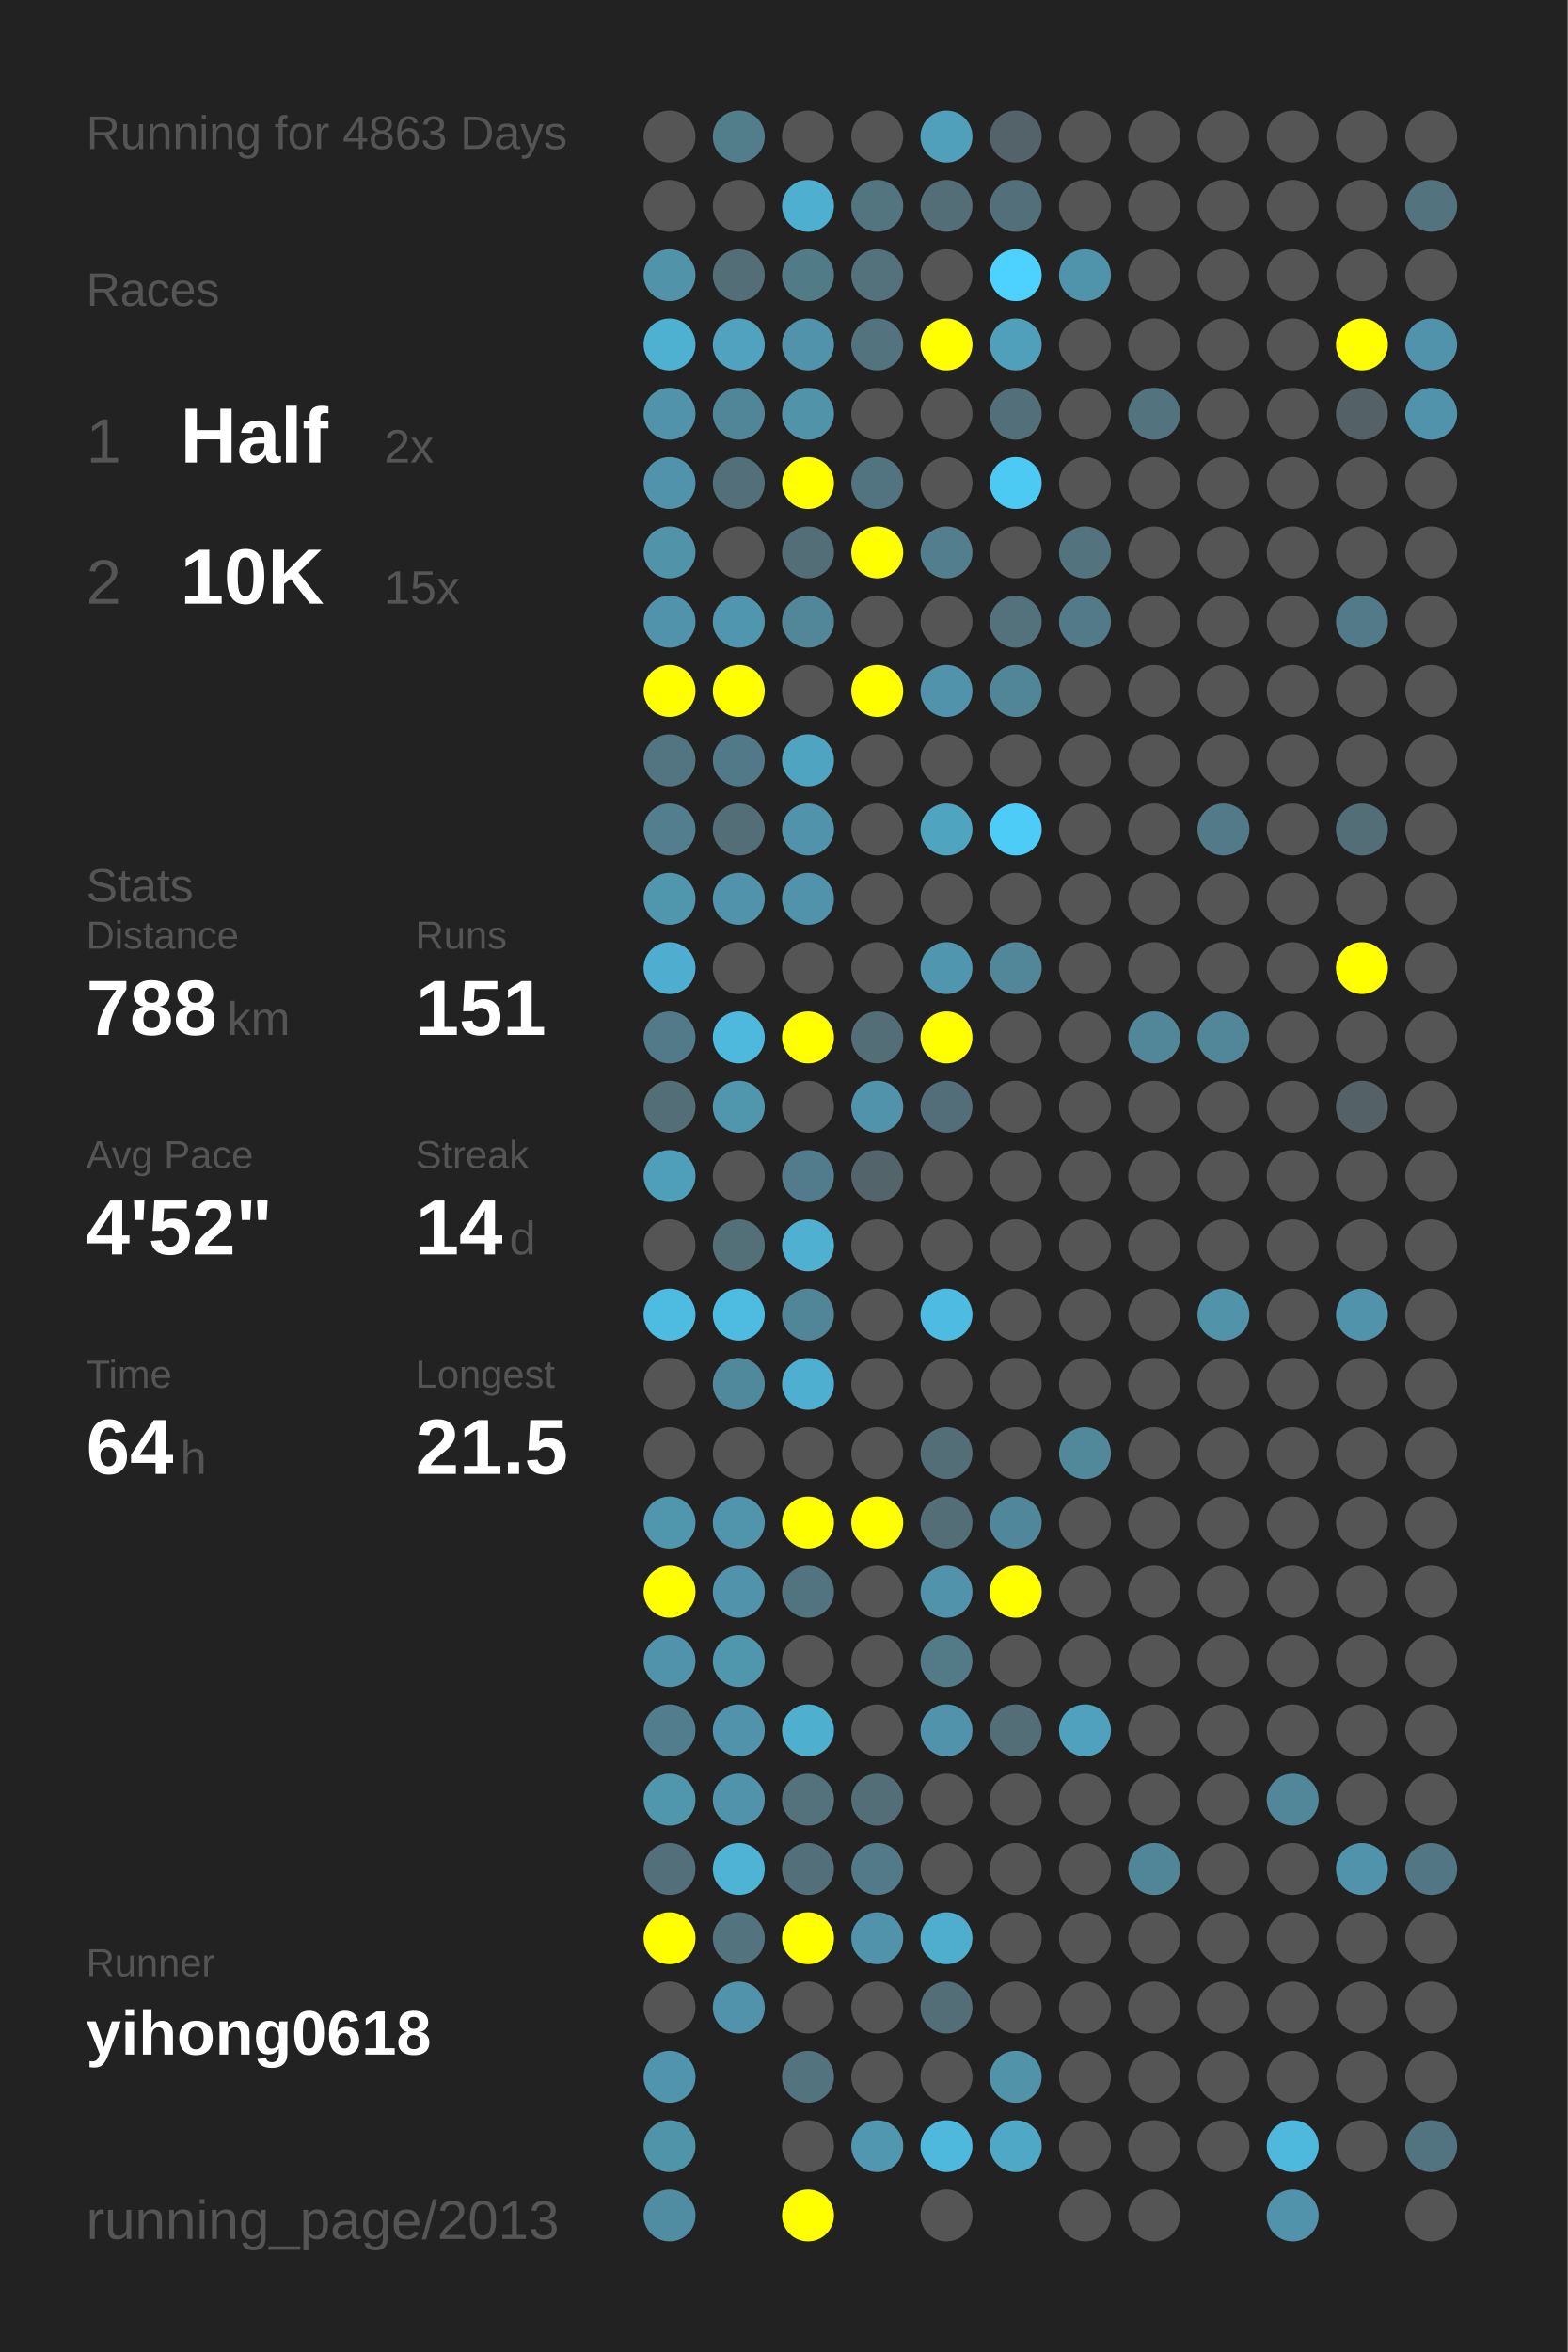
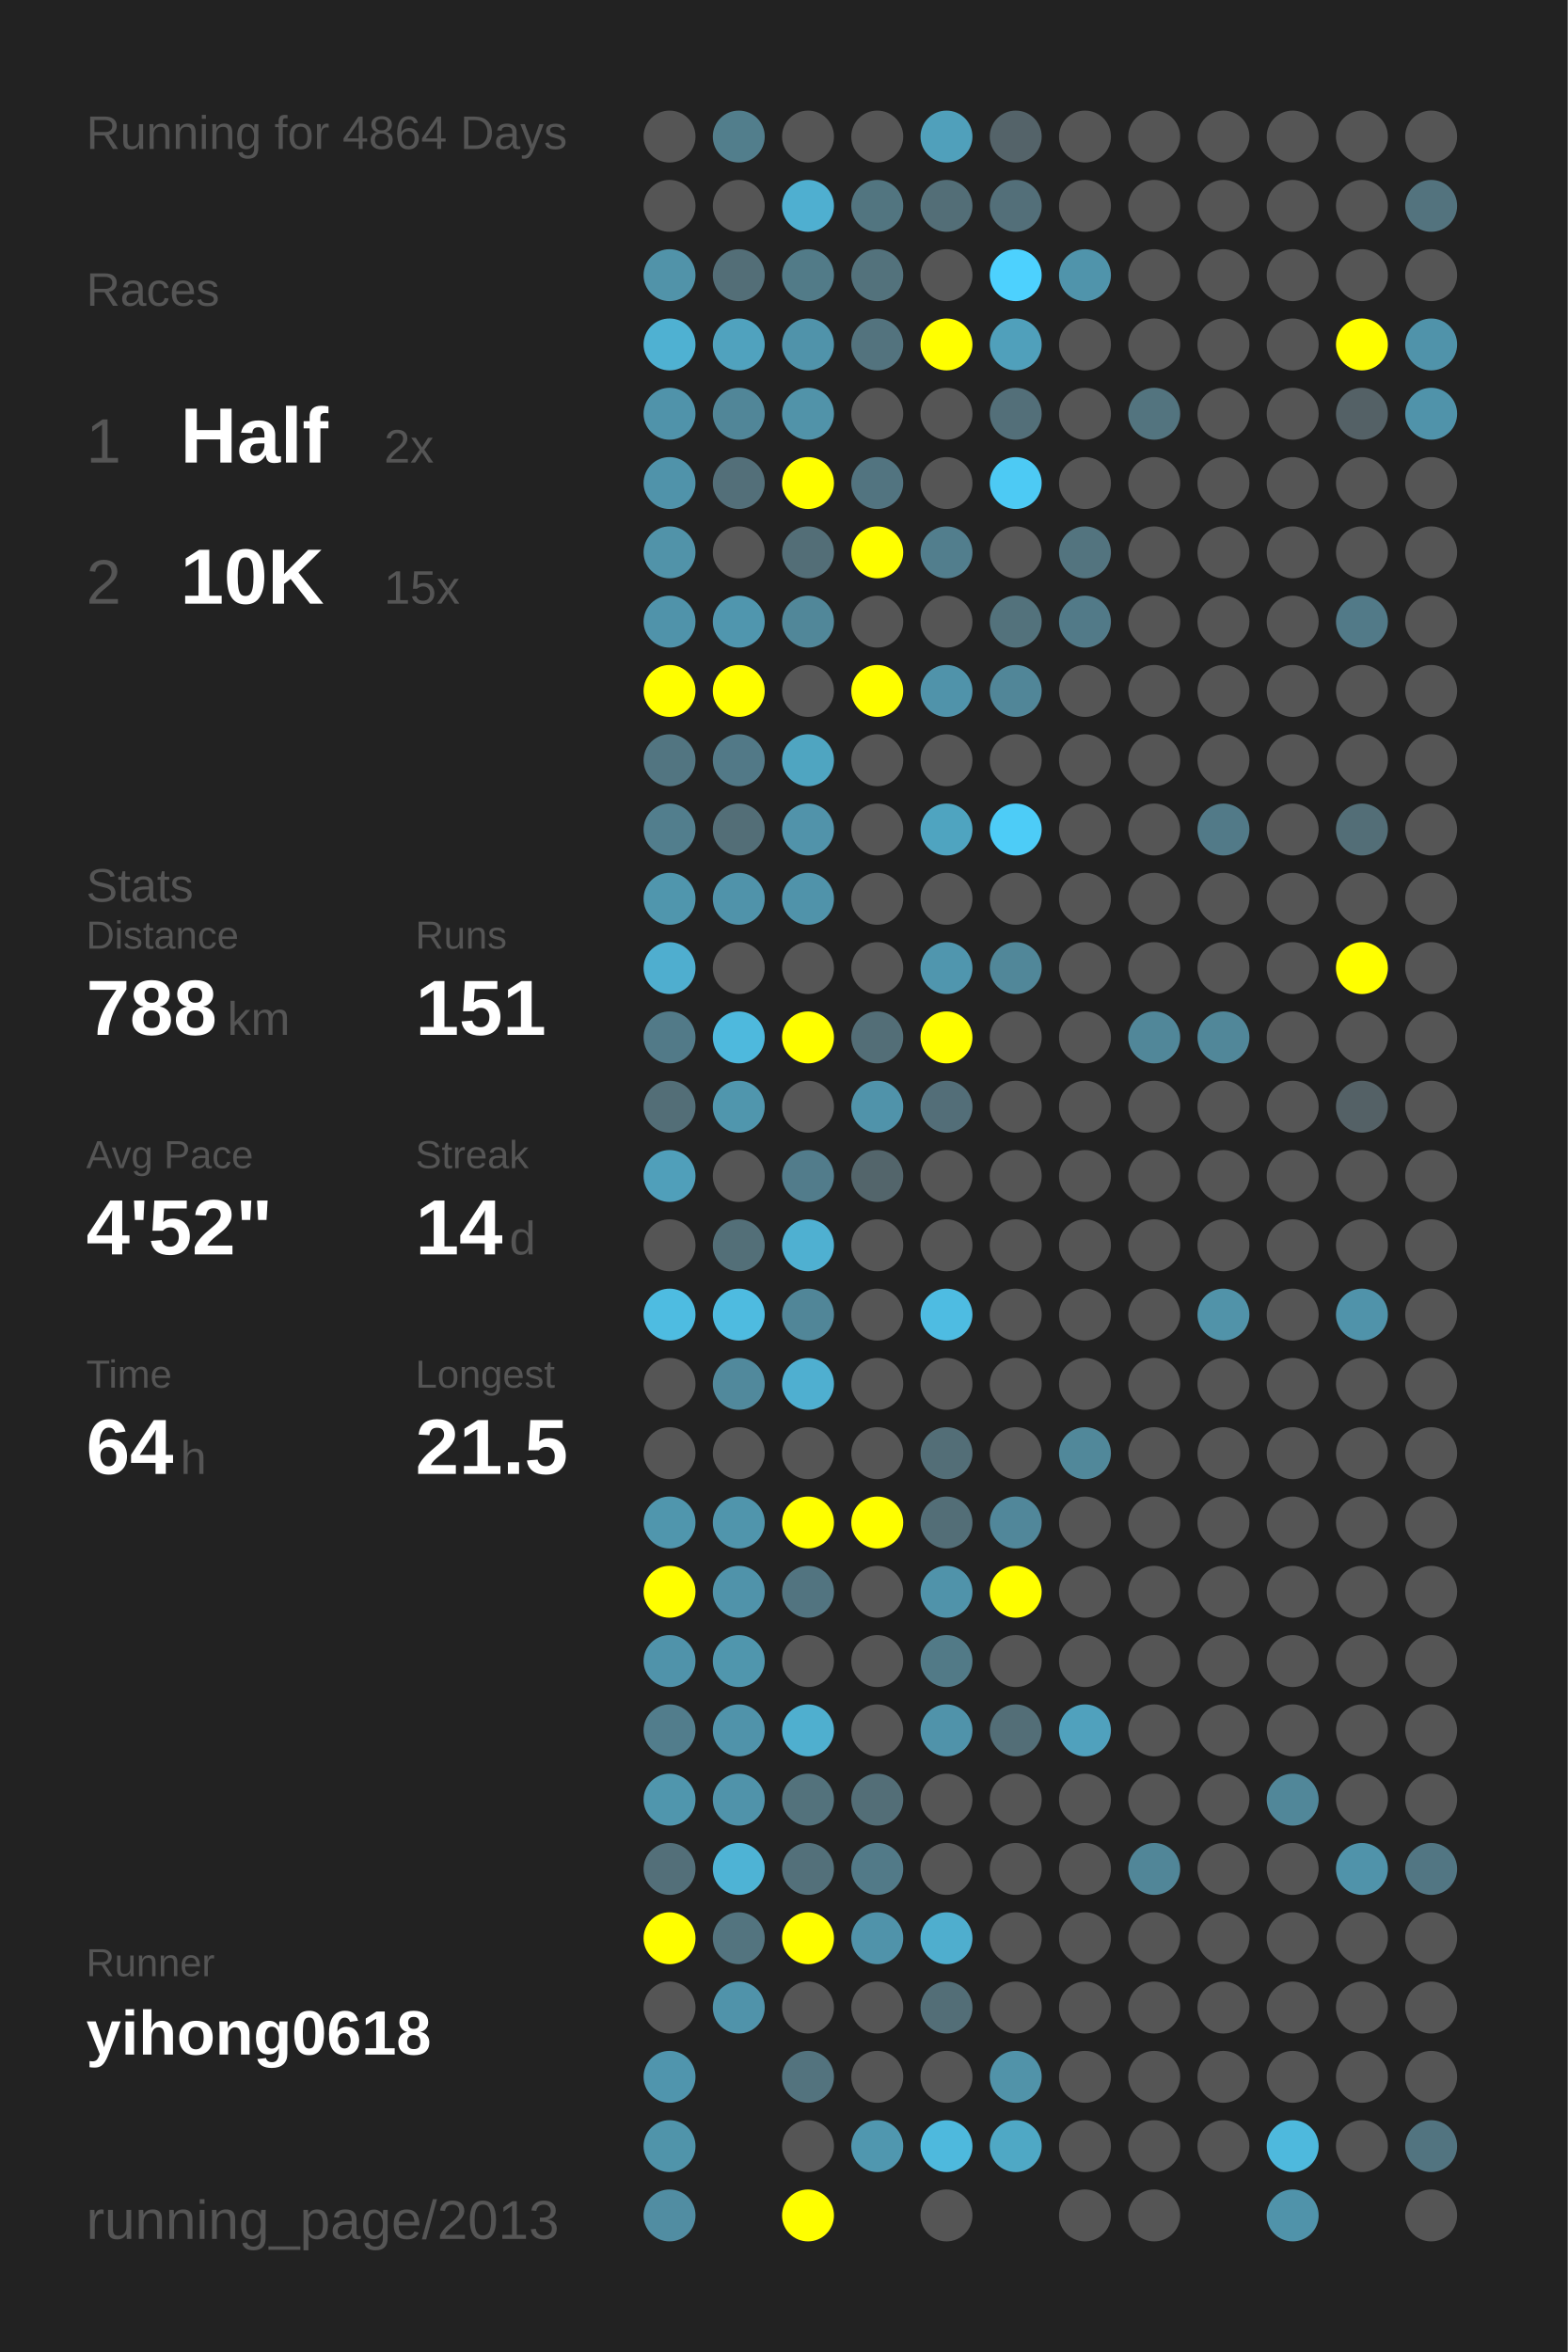
<svg xmlns="http://www.w3.org/2000/svg" baseProfile="full" height="300mm" version="1.1" viewBox="0,0,200,300" width="200mm">
  <defs />
  <rect fill="#222222" height="300" width="200" x="0" y="0" />
-   <text fill="#555555" style="font-size:6px; font-family:Arial;" x="11" y="19">Running for 4863 Days</text>
+   <text fill="#555555" style="font-size:6px; font-family:Arial;" x="11" y="19">Running for 4864 Days</text>
  <text fill="#555555" style="font-size:6px; font-family:Arial;" x="11" y="39">Races</text>
  <text fill="#555555" style="font-size:8px; font-family:Arial;" x="11" y="59">1</text>
  <text fill="#FFFFFF" style="font-size:10px; font-family:Arial; font-weight:bold;" x="23" y="59">Half</text>
  <text fill="#555555" style="font-size:6px; font-family:Arial;" x="49" y="59">2x</text>
  <text fill="#555555" style="font-size:8px; font-family:Arial;" x="11" y="77">2</text>
  <text fill="#FFFFFF" style="font-size:10px; font-family:Arial; font-weight:bold;" x="23" y="77">10K</text>
  <text fill="#555555" style="font-size:6px; font-family:Arial;" x="49" y="77">15x</text>
  <text fill="#555555" style="font-size:6px; font-family:Arial;" x="11" y="115">Stats</text>
  <text fill="#555555" style="font-size:5px; font-family:Arial;" x="11" y="121">Distance</text>
  <text fill="#FFFFFF" style="font-size:10px; font-family:Arial; font-weight:bold;" x="11" y="132">788</text>
  <text fill="#555555" style="font-size:6px; font-family:Arial;" x="29" y="132">km</text>
  <text fill="#555555" style="font-size:5px; font-family:Arial;" x="53" y="121">Runs</text>
  <text fill="#FFFFFF" style="font-size:10px; font-family:Arial; font-weight:bold;" x="53" y="132">151</text>
  <text fill="#555555" style="font-size:5px; font-family:Arial;" x="11" y="149">Avg Pace</text>
  <text fill="#FFFFFF" style="font-size:10px; font-family:Arial; font-weight:bold;" x="11" y="160">4'52"</text>
  <text fill="#555555" style="font-size:5px; font-family:Arial;" x="53" y="149">Streak</text>
  <text fill="#FFFFFF" style="font-size:10px; font-family:Arial; font-weight:bold;" x="53" y="160">14</text>
  <text fill="#555555" style="font-size:6px; font-family:Arial;" x="65" y="160">d</text>
  <text fill="#555555" style="font-size:5px; font-family:Arial;" x="11" y="177">Time</text>
  <text fill="#FFFFFF" style="font-size:10px; font-family:Arial; font-weight:bold;" x="11" y="188">64</text>
  <text fill="#555555" style="font-size:6px; font-family:Arial;" x="23" y="188">h</text>
  <text fill="#555555" style="font-size:5px; font-family:Arial;" x="53" y="177">Longest</text>
  <text fill="#FFFFFF" style="font-size:10px; font-family:Arial; font-weight:bold;" x="53" y="188">21.5</text>
  <text fill="#555555" style="font-size:5px; font-family:Arial;" x="11" y="252.065">Runner</text>
  <text fill="#FFFFFF" style="font-size:8px; font-family:Arial; font-weight:bold;" x="11" y="262.065">yihong0618</text>
  <text fill="#555555" style="font-size:7px; font-family:Arial;" x="11" y="285.581">running_page/2013</text>
  <circle cx="85.417" cy="17.419" fill="#555555" r="3.312" />
  <circle cx="85.417" cy="26.258" fill="#555555" r="3.312" />
  <circle cx="85.417" cy="35.097" fill="#5193a9" r="3.312" />
  <circle cx="85.417" cy="43.935" fill="#4fb1d2" r="3.312" />
  <circle cx="85.417" cy="52.774" fill="#5093aa" r="3.312" />
  <circle cx="85.417" cy="61.613" fill="#5093aa" r="3.312" />
  <circle cx="85.417" cy="70.452" fill="#5193a9" r="3.312" />
  <circle cx="85.417" cy="79.29" fill="#5093aa" r="3.312" />
  <circle cx="85.417" cy="88.129" fill="#FFFF00" r="3.312" />
  <circle cx="85.417" cy="96.968" fill="#527581" r="3.312" />
  <circle cx="85.417" cy="105.806" fill="#527e8d" r="3.312" />
  <circle cx="85.417" cy="114.645" fill="#5096ad" r="3.312" />
  <circle cx="85.417" cy="123.484" fill="#4faecf" r="3.312" />
  <circle cx="85.417" cy="132.323" fill="#527a88" r="3.312" />
  <circle cx="85.417" cy="141.161" fill="#536e77" r="3.312" />
  <circle cx="85.417" cy="150" fill="#509fba" r="3.312" />
  <circle cx="85.417" cy="158.839" fill="#555555" r="3.312" />
  <circle cx="85.417" cy="167.677" fill="#4ebce1" r="3.312" />
  <circle cx="85.417" cy="176.516" fill="#555555" r="3.312" />
  <circle cx="85.417" cy="185.355" fill="#555555" r="3.312" />
  <circle cx="85.417" cy="194.194" fill="#5096ad" r="3.312" />
  <circle cx="85.417" cy="203.032" fill="#FFFF00" r="3.312" />
  <circle cx="85.417" cy="211.871" fill="#5093aa" r="3.312" />
  <circle cx="85.417" cy="220.71" fill="#527d8c" r="3.312" />
  <circle cx="85.417" cy="229.548" fill="#5096ad" r="3.312" />
  <circle cx="85.417" cy="238.387" fill="#536f79" r="3.312" />
  <circle cx="85.417" cy="247.226" fill="#FFFF00" r="3.312" />
  <circle cx="85.417" cy="256.065" fill="#555555" r="3.312" />
  <circle cx="85.417" cy="264.903" fill="#5095ad" r="3.312" />
  <circle cx="85.417" cy="273.742" fill="#5094aa" r="3.312" />
  <circle cx="85.417" cy="282.581" fill="#518da2" r="3.312" />
  <circle cx="94.25" cy="17.419" fill="#527e8c" r="3.312" />
  <circle cx="94.25" cy="26.258" fill="#555555" r="3.312" />
  <circle cx="94.25" cy="35.097" fill="#536e77" r="3.312" />
  <circle cx="94.25" cy="43.935" fill="#50a2be" r="3.312" />
  <circle cx="94.25" cy="52.774" fill="#518698" r="3.312" />
  <circle cx="94.25" cy="61.613" fill="#536f79" r="3.312" />
  <circle cx="94.25" cy="70.452" fill="#555555" r="3.312" />
  <circle cx="94.25" cy="79.29" fill="#5096ae" r="3.312" />
  <circle cx="94.25" cy="88.129" fill="#FFFF00" r="3.312" />
  <circle cx="94.25" cy="96.968" fill="#527987" r="3.312" />
  <circle cx="94.25" cy="105.806" fill="#536e77" r="3.312" />
  <circle cx="94.25" cy="114.645" fill="#5093aa" r="3.312" />
  <circle cx="94.25" cy="123.484" fill="#555555" r="3.312" />
  <circle cx="94.25" cy="132.323" fill="#4eb9dd" r="3.312" />
  <circle cx="94.25" cy="141.161" fill="#5096ad" r="3.312" />
  <circle cx="94.25" cy="150" fill="#555555" r="3.312" />
  <circle cx="94.25" cy="158.839" fill="#536f78" r="3.312" />
  <circle cx="94.25" cy="167.677" fill="#4ebbe0" r="3.312" />
  <circle cx="94.25" cy="176.516" fill="#51899c" r="3.312" />
  <circle cx="94.25" cy="185.355" fill="#555555" r="3.312" />
  <circle cx="94.25" cy="194.194" fill="#5095ac" r="3.312" />
  <circle cx="94.25" cy="203.032" fill="#5093aa" r="3.312" />
  <circle cx="94.25" cy="211.871" fill="#5096ad" r="3.312" />
  <circle cx="94.25" cy="220.71" fill="#5093aa" r="3.312" />
  <circle cx="94.25" cy="229.548" fill="#5093aa" r="3.312" />
  <circle cx="94.25" cy="238.387" fill="#4eb3d5" r="3.312" />
  <circle cx="94.25" cy="247.226" fill="#53747f" r="3.312" />
  <circle cx="94.25" cy="256.065" fill="#5093aa" r="3.312" />
  <circle cx="103.083" cy="17.419" fill="#555555" r="3.312" />
  <circle cx="103.083" cy="26.258" fill="#4fafd0" r="3.312" />
  <circle cx="103.083" cy="35.097" fill="#527b88" r="3.312" />
  <circle cx="103.083" cy="43.935" fill="#5093aa" r="3.312" />
  <circle cx="103.083" cy="52.774" fill="#5193a9" r="3.312" />
  <circle cx="103.083" cy="61.613" fill="#FFFF00" r="3.312" />
  <circle cx="103.083" cy="70.452" fill="#536e77" r="3.312" />
  <circle cx="103.083" cy="79.29" fill="#518799" r="3.312" />
  <circle cx="103.083" cy="88.129" fill="#555555" r="3.312" />
  <circle cx="103.083" cy="96.968" fill="#4fa5c1" r="3.312" />
  <circle cx="103.083" cy="105.806" fill="#5193aa" r="3.312" />
  <circle cx="103.083" cy="114.645" fill="#5093aa" r="3.312" />
  <circle cx="103.083" cy="123.484" fill="#555555" r="3.312" />
  <circle cx="103.083" cy="132.323" fill="#FFFF00" r="3.312" />
  <circle cx="103.083" cy="141.161" fill="#555555" r="3.312" />
  <circle cx="103.083" cy="150" fill="#527c8b" r="3.312" />
  <circle cx="103.083" cy="158.839" fill="#4fb0d1" r="3.312" />
  <circle cx="103.083" cy="167.677" fill="#518698" r="3.312" />
  <circle cx="103.083" cy="176.516" fill="#4fafd0" r="3.312" />
  <circle cx="103.083" cy="185.355" fill="#555555" r="3.312" />
  <circle cx="103.083" cy="194.194" fill="#FFFF00" r="3.312" />
  <circle cx="103.083" cy="203.032" fill="#527480" r="3.312" />
  <circle cx="103.083" cy="211.871" fill="#555555" r="3.312" />
  <circle cx="103.083" cy="220.71" fill="#4fafcf" r="3.312" />
  <circle cx="103.083" cy="229.548" fill="#53727c" r="3.312" />
  <circle cx="103.083" cy="238.387" fill="#53707a" r="3.312" />
  <circle cx="103.083" cy="247.226" fill="#FFFF00" r="3.312" />
  <circle cx="103.083" cy="256.065" fill="#555555" r="3.312" />
  <circle cx="103.083" cy="264.903" fill="#53737e" r="3.312" />
  <circle cx="103.083" cy="273.742" fill="#555555" r="3.312" />
  <circle cx="103.083" cy="282.581" fill="#FFFF00" r="3.312" />
  <circle cx="111.917" cy="17.419" fill="#555555" r="3.312" />
  <circle cx="111.917" cy="26.258" fill="#527580" r="3.312" />
  <circle cx="111.917" cy="35.097" fill="#53727c" r="3.312" />
  <circle cx="111.917" cy="43.935" fill="#53737e" r="3.312" />
  <circle cx="111.917" cy="52.774" fill="#555555" r="3.312" />
  <circle cx="111.917" cy="61.613" fill="#527480" r="3.312" />
  <circle cx="111.917" cy="70.452" fill="#FFFF00" r="3.312" />
  <circle cx="111.917" cy="79.29" fill="#555555" r="3.312" />
  <circle cx="111.917" cy="88.129" fill="#FFFF00" r="3.312" />
  <circle cx="111.917" cy="96.968" fill="#555555" r="3.312" />
  <circle cx="111.917" cy="105.806" fill="#555555" r="3.312" />
  <circle cx="111.917" cy="114.645" fill="#555555" r="3.312" />
  <circle cx="111.917" cy="123.484" fill="#555555" r="3.312" />
  <circle cx="111.917" cy="132.323" fill="#536e77" r="3.312" />
  <circle cx="111.917" cy="141.161" fill="#5093aa" r="3.312" />
  <circle cx="111.917" cy="150" fill="#53656b" r="3.312" />
  <circle cx="111.917" cy="158.839" fill="#555555" r="3.312" />
  <circle cx="111.917" cy="167.677" fill="#555555" r="3.312" />
  <circle cx="111.917" cy="176.516" fill="#555555" r="3.312" />
  <circle cx="111.917" cy="185.355" fill="#555555" r="3.312" />
  <circle cx="111.917" cy="194.194" fill="#FFFF00" r="3.312" />
  <circle cx="111.917" cy="203.032" fill="#555555" r="3.312" />
  <circle cx="111.917" cy="211.871" fill="#555555" r="3.312" />
  <circle cx="111.917" cy="220.71" fill="#555555" r="3.312" />
  <circle cx="111.917" cy="229.548" fill="#536e77" r="3.312" />
  <circle cx="111.917" cy="238.387" fill="#527a88" r="3.312" />
  <circle cx="111.917" cy="247.226" fill="#5093aa" r="3.312" />
  <circle cx="111.917" cy="256.065" fill="#555555" r="3.312" />
  <circle cx="111.917" cy="264.903" fill="#555555" r="3.312" />
  <circle cx="111.917" cy="273.742" fill="#5097af" r="3.312" />
  <circle cx="120.75" cy="17.419" fill="#50a0bb" r="3.312" />
  <circle cx="120.75" cy="26.258" fill="#536e77" r="3.312" />
  <circle cx="120.75" cy="35.097" fill="#555555" r="3.312" />
  <circle cx="120.75" cy="43.935" fill="#FFFF00" r="3.312" />
  <circle cx="120.75" cy="52.774" fill="#555555" r="3.312" />
  <circle cx="120.75" cy="61.613" fill="#555555" r="3.312" />
  <circle cx="120.75" cy="70.452" fill="#527e8d" r="3.312" />
  <circle cx="120.75" cy="79.29" fill="#555555" r="3.312" />
  <circle cx="120.75" cy="88.129" fill="#5093aa" r="3.312" />
  <circle cx="120.75" cy="96.968" fill="#555555" r="3.312" />
  <circle cx="120.75" cy="105.806" fill="#4fa4c0" r="3.312" />
  <circle cx="120.75" cy="114.645" fill="#555555" r="3.312" />
  <circle cx="120.75" cy="123.484" fill="#5096ae" r="3.312" />
  <circle cx="120.75" cy="132.323" fill="#FFFF00" r="3.312" />
  <circle cx="120.75" cy="141.161" fill="#536e78" r="3.312" />
  <circle cx="120.75" cy="150" fill="#555555" r="3.312" />
  <circle cx="120.75" cy="158.839" fill="#555555" r="3.312" />
  <circle cx="120.75" cy="167.677" fill="#4ebce2" r="3.312" />
  <circle cx="120.75" cy="176.516" fill="#555555" r="3.312" />
  <circle cx="120.75" cy="185.355" fill="#536e77" r="3.312" />
  <circle cx="120.75" cy="194.194" fill="#536e77" r="3.312" />
  <circle cx="120.75" cy="203.032" fill="#5093aa" r="3.312" />
  <circle cx="120.75" cy="211.871" fill="#527a87" r="3.312" />
  <circle cx="120.75" cy="220.71" fill="#5093aa" r="3.312" />
  <circle cx="120.75" cy="229.548" fill="#555555" r="3.312" />
  <circle cx="120.75" cy="238.387" fill="#555555" r="3.312" />
  <circle cx="120.75" cy="247.226" fill="#4faece" r="3.312" />
  <circle cx="120.75" cy="256.065" fill="#536e77" r="3.312" />
  <circle cx="120.75" cy="264.903" fill="#555555" r="3.312" />
  <circle cx="120.75" cy="273.742" fill="#4eb9dd" r="3.312" />
  <circle cx="120.75" cy="282.581" fill="#555555" r="3.312" />
  <circle cx="129.583" cy="17.419" fill="#546369" r="3.312" />
  <circle cx="129.583" cy="26.258" fill="#536f79" r="3.312" />
  <circle cx="129.583" cy="35.097" fill="#4dd1fe" r="3.312" />
  <circle cx="129.583" cy="43.935" fill="#50a0bb" r="3.312" />
  <circle cx="129.583" cy="52.774" fill="#536f79" r="3.312" />
  <circle cx="129.583" cy="61.613" fill="#4dcaf4" r="3.312" />
  <circle cx="129.583" cy="70.452" fill="#555555" r="3.312" />
  <circle cx="129.583" cy="79.29" fill="#53727c" r="3.312" />
  <circle cx="129.583" cy="88.129" fill="#518698" r="3.312" />
  <circle cx="129.583" cy="96.968" fill="#555555" r="3.312" />
  <circle cx="129.583" cy="105.806" fill="#4dccf7" r="3.312" />
  <circle cx="129.583" cy="114.645" fill="#555555" r="3.312" />
  <circle cx="129.583" cy="123.484" fill="#518799" r="3.312" />
  <circle cx="129.583" cy="132.323" fill="#555555" r="3.312" />
  <circle cx="129.583" cy="141.161" fill="#555555" r="3.312" />
  <circle cx="129.583" cy="150" fill="#555555" r="3.312" />
  <circle cx="129.583" cy="158.839" fill="#555555" r="3.312" />
  <circle cx="129.583" cy="167.677" fill="#555555" r="3.312" />
  <circle cx="129.583" cy="176.516" fill="#555555" r="3.312" />
  <circle cx="129.583" cy="185.355" fill="#555555" r="3.312" />
  <circle cx="129.583" cy="194.194" fill="#51879a" r="3.312" />
  <circle cx="129.583" cy="203.032" fill="#FFFF00" r="3.312" />
  <circle cx="129.583" cy="211.871" fill="#555555" r="3.312" />
  <circle cx="129.583" cy="220.71" fill="#536e77" r="3.312" />
  <circle cx="129.583" cy="229.548" fill="#555555" r="3.312" />
  <circle cx="129.583" cy="238.387" fill="#555555" r="3.312" />
  <circle cx="129.583" cy="247.226" fill="#555555" r="3.312" />
  <circle cx="129.583" cy="256.065" fill="#555555" r="3.312" />
  <circle cx="129.583" cy="264.903" fill="#5193a9" r="3.312" />
  <circle cx="129.583" cy="273.742" fill="#4fa8c5" r="3.312" />
  <circle cx="138.417" cy="17.419" fill="#555555" r="3.312" />
  <circle cx="138.417" cy="26.258" fill="#555555" r="3.312" />
  <circle cx="138.417" cy="35.097" fill="#5094ab" r="3.312" />
  <circle cx="138.417" cy="43.935" fill="#555555" r="3.312" />
  <circle cx="138.417" cy="52.774" fill="#555555" r="3.312" />
  <circle cx="138.417" cy="61.613" fill="#555555" r="3.312" />
  <circle cx="138.417" cy="70.452" fill="#53747f" r="3.312" />
  <circle cx="138.417" cy="79.29" fill="#527a88" r="3.312" />
  <circle cx="138.417" cy="88.129" fill="#555555" r="3.312" />
  <circle cx="138.417" cy="96.968" fill="#555555" r="3.312" />
  <circle cx="138.417" cy="105.806" fill="#555555" r="3.312" />
  <circle cx="138.417" cy="114.645" fill="#555555" r="3.312" />
  <circle cx="138.417" cy="123.484" fill="#555555" r="3.312" />
  <circle cx="138.417" cy="132.323" fill="#555555" r="3.312" />
  <circle cx="138.417" cy="141.161" fill="#555555" r="3.312" />
  <circle cx="138.417" cy="150" fill="#555555" r="3.312" />
  <circle cx="138.417" cy="158.839" fill="#555555" r="3.312" />
  <circle cx="138.417" cy="167.677" fill="#555555" r="3.312" />
  <circle cx="138.417" cy="176.516" fill="#555555" r="3.312" />
  <circle cx="138.417" cy="185.355" fill="#51889a" r="3.312" />
  <circle cx="138.417" cy="194.194" fill="#555555" r="3.312" />
  <circle cx="138.417" cy="203.032" fill="#555555" r="3.312" />
  <circle cx="138.417" cy="211.871" fill="#555555" r="3.312" />
  <circle cx="138.417" cy="220.71" fill="#50a1bd" r="3.312" />
  <circle cx="138.417" cy="229.548" fill="#555555" r="3.312" />
  <circle cx="138.417" cy="238.387" fill="#555555" r="3.312" />
  <circle cx="138.417" cy="247.226" fill="#555555" r="3.312" />
  <circle cx="138.417" cy="256.065" fill="#555555" r="3.312" />
  <circle cx="138.417" cy="264.903" fill="#555555" r="3.312" />
  <circle cx="138.417" cy="273.742" fill="#555555" r="3.312" />
  <circle cx="138.417" cy="282.581" fill="#555555" r="3.312" />
  <circle cx="147.25" cy="17.419" fill="#555555" r="3.312" />
  <circle cx="147.25" cy="26.258" fill="#555555" r="3.312" />
  <circle cx="147.25" cy="35.097" fill="#555555" r="3.312" />
  <circle cx="147.25" cy="43.935" fill="#555555" r="3.312" />
  <circle cx="147.25" cy="52.774" fill="#53747f" r="3.312" />
  <circle cx="147.25" cy="61.613" fill="#555555" r="3.312" />
  <circle cx="147.25" cy="70.452" fill="#555555" r="3.312" />
  <circle cx="147.25" cy="79.29" fill="#555555" r="3.312" />
  <circle cx="147.25" cy="88.129" fill="#555555" r="3.312" />
  <circle cx="147.25" cy="96.968" fill="#555555" r="3.312" />
  <circle cx="147.25" cy="105.806" fill="#555555" r="3.312" />
  <circle cx="147.25" cy="114.645" fill="#555555" r="3.312" />
  <circle cx="147.25" cy="123.484" fill="#555555" r="3.312" />
  <circle cx="147.25" cy="132.323" fill="#518799" r="3.312" />
  <circle cx="147.25" cy="141.161" fill="#555555" r="3.312" />
  <circle cx="147.25" cy="150" fill="#555555" r="3.312" />
  <circle cx="147.25" cy="158.839" fill="#555555" r="3.312" />
  <circle cx="147.25" cy="167.677" fill="#555555" r="3.312" />
  <circle cx="147.25" cy="176.516" fill="#555555" r="3.312" />
  <circle cx="147.25" cy="185.355" fill="#555555" r="3.312" />
  <circle cx="147.25" cy="194.194" fill="#555555" r="3.312" />
  <circle cx="147.25" cy="203.032" fill="#555555" r="3.312" />
  <circle cx="147.25" cy="211.871" fill="#555555" r="3.312" />
  <circle cx="147.25" cy="220.71" fill="#555555" r="3.312" />
  <circle cx="147.25" cy="229.548" fill="#555555" r="3.312" />
  <circle cx="147.25" cy="238.387" fill="#518698" r="3.312" />
  <circle cx="147.25" cy="247.226" fill="#555555" r="3.312" />
  <circle cx="147.25" cy="256.065" fill="#555555" r="3.312" />
  <circle cx="147.25" cy="264.903" fill="#555555" r="3.312" />
  <circle cx="147.25" cy="273.742" fill="#555555" r="3.312" />
  <circle cx="147.25" cy="282.581" fill="#555555" r="3.312" />
  <circle cx="156.083" cy="17.419" fill="#555555" r="3.312" />
  <circle cx="156.083" cy="26.258" fill="#555555" r="3.312" />
  <circle cx="156.083" cy="35.097" fill="#555555" r="3.312" />
  <circle cx="156.083" cy="43.935" fill="#555555" r="3.312" />
  <circle cx="156.083" cy="52.774" fill="#555555" r="3.312" />
  <circle cx="156.083" cy="61.613" fill="#555555" r="3.312" />
  <circle cx="156.083" cy="70.452" fill="#555555" r="3.312" />
  <circle cx="156.083" cy="79.29" fill="#555555" r="3.312" />
  <circle cx="156.083" cy="88.129" fill="#555555" r="3.312" />
  <circle cx="156.083" cy="96.968" fill="#555555" r="3.312" />
  <circle cx="156.083" cy="105.806" fill="#527a88" r="3.312" />
  <circle cx="156.083" cy="114.645" fill="#555555" r="3.312" />
  <circle cx="156.083" cy="123.484" fill="#555555" r="3.312" />
  <circle cx="156.083" cy="132.323" fill="#518799" r="3.312" />
  <circle cx="156.083" cy="141.161" fill="#555555" r="3.312" />
  <circle cx="156.083" cy="150" fill="#555555" r="3.312" />
  <circle cx="156.083" cy="158.839" fill="#555555" r="3.312" />
  <circle cx="156.083" cy="167.677" fill="#5193a9" r="3.312" />
  <circle cx="156.083" cy="176.516" fill="#555555" r="3.312" />
  <circle cx="156.083" cy="185.355" fill="#555555" r="3.312" />
  <circle cx="156.083" cy="194.194" fill="#555555" r="3.312" />
  <circle cx="156.083" cy="203.032" fill="#555555" r="3.312" />
  <circle cx="156.083" cy="211.871" fill="#555555" r="3.312" />
  <circle cx="156.083" cy="220.71" fill="#555555" r="3.312" />
  <circle cx="156.083" cy="229.548" fill="#555555" r="3.312" />
  <circle cx="156.083" cy="238.387" fill="#555555" r="3.312" />
  <circle cx="156.083" cy="247.226" fill="#555555" r="3.312" />
  <circle cx="156.083" cy="256.065" fill="#555555" r="3.312" />
  <circle cx="156.083" cy="264.903" fill="#555555" r="3.312" />
  <circle cx="156.083" cy="273.742" fill="#555555" r="3.312" />
  <circle cx="164.917" cy="17.419" fill="#555555" r="3.312" />
  <circle cx="164.917" cy="26.258" fill="#555555" r="3.312" />
  <circle cx="164.917" cy="35.097" fill="#555555" r="3.312" />
  <circle cx="164.917" cy="43.935" fill="#555555" r="3.312" />
  <circle cx="164.917" cy="52.774" fill="#555555" r="3.312" />
  <circle cx="164.917" cy="61.613" fill="#555555" r="3.312" />
  <circle cx="164.917" cy="70.452" fill="#555555" r="3.312" />
  <circle cx="164.917" cy="79.29" fill="#555555" r="3.312" />
  <circle cx="164.917" cy="88.129" fill="#555555" r="3.312" />
  <circle cx="164.917" cy="96.968" fill="#555555" r="3.312" />
  <circle cx="164.917" cy="105.806" fill="#555555" r="3.312" />
  <circle cx="164.917" cy="114.645" fill="#555555" r="3.312" />
  <circle cx="164.917" cy="123.484" fill="#555555" r="3.312" />
  <circle cx="164.917" cy="132.323" fill="#555555" r="3.312" />
  <circle cx="164.917" cy="141.161" fill="#555555" r="3.312" />
  <circle cx="164.917" cy="150" fill="#555555" r="3.312" />
  <circle cx="164.917" cy="158.839" fill="#555555" r="3.312" />
  <circle cx="164.917" cy="167.677" fill="#555555" r="3.312" />
  <circle cx="164.917" cy="176.516" fill="#555555" r="3.312" />
  <circle cx="164.917" cy="185.355" fill="#555555" r="3.312" />
  <circle cx="164.917" cy="194.194" fill="#555555" r="3.312" />
  <circle cx="164.917" cy="203.032" fill="#555555" r="3.312" />
  <circle cx="164.917" cy="211.871" fill="#555555" r="3.312" />
  <circle cx="164.917" cy="220.71" fill="#555555" r="3.312" />
  <circle cx="164.917" cy="229.548" fill="#518799" r="3.312" />
  <circle cx="164.917" cy="238.387" fill="#555555" r="3.312" />
  <circle cx="164.917" cy="247.226" fill="#555555" r="3.312" />
  <circle cx="164.917" cy="256.065" fill="#555555" r="3.312" />
  <circle cx="164.917" cy="264.903" fill="#555555" r="3.312" />
  <circle cx="164.917" cy="273.742" fill="#4eb9dd" r="3.312" />
  <circle cx="164.917" cy="282.581" fill="#5093aa" r="3.312" />
  <circle cx="173.75" cy="17.419" fill="#555555" r="3.312" />
  <circle cx="173.75" cy="26.258" fill="#555555" r="3.312" />
  <circle cx="173.75" cy="35.097" fill="#555555" r="3.312" />
  <circle cx="173.75" cy="43.935" fill="#FFFF00" r="3.312" />
  <circle cx="173.75" cy="52.774" fill="#546166" r="3.312" />
  <circle cx="173.75" cy="61.613" fill="#555555" r="3.312" />
  <circle cx="173.75" cy="70.452" fill="#555555" r="3.312" />
  <circle cx="173.75" cy="79.29" fill="#527a88" r="3.312" />
  <circle cx="173.75" cy="88.129" fill="#555555" r="3.312" />
  <circle cx="173.75" cy="96.968" fill="#555555" r="3.312" />
  <circle cx="173.75" cy="105.806" fill="#536e77" r="3.312" />
  <circle cx="173.75" cy="114.645" fill="#555555" r="3.312" />
  <circle cx="173.75" cy="123.484" fill="#FFFF00" r="3.312" />
  <circle cx="173.75" cy="132.323" fill="#555555" r="3.312" />
  <circle cx="173.75" cy="141.161" fill="#546166" r="3.312" />
  <circle cx="173.75" cy="150" fill="#555555" r="3.312" />
  <circle cx="173.75" cy="158.839" fill="#555555" r="3.312" />
  <circle cx="173.75" cy="167.677" fill="#5093aa" r="3.312" />
  <circle cx="173.75" cy="176.516" fill="#555555" r="3.312" />
  <circle cx="173.75" cy="185.355" fill="#555555" r="3.312" />
  <circle cx="173.75" cy="194.194" fill="#555555" r="3.312" />
  <circle cx="173.75" cy="203.032" fill="#555555" r="3.312" />
  <circle cx="173.75" cy="211.871" fill="#555555" r="3.312" />
  <circle cx="173.75" cy="220.71" fill="#555555" r="3.312" />
  <circle cx="173.75" cy="229.548" fill="#555555" r="3.312" />
  <circle cx="173.75" cy="238.387" fill="#5093aa" r="3.312" />
  <circle cx="173.75" cy="247.226" fill="#555555" r="3.312" />
  <circle cx="173.75" cy="256.065" fill="#555555" r="3.312" />
  <circle cx="173.75" cy="264.903" fill="#555555" r="3.312" />
  <circle cx="173.75" cy="273.742" fill="#555555" r="3.312" />
  <circle cx="182.583" cy="17.419" fill="#555555" r="3.312" />
  <circle cx="182.583" cy="26.258" fill="#53737e" r="3.312" />
  <circle cx="182.583" cy="35.097" fill="#555555" r="3.312" />
  <circle cx="182.583" cy="43.935" fill="#5093aa" r="3.312" />
  <circle cx="182.583" cy="52.774" fill="#5093aa" r="3.312" />
  <circle cx="182.583" cy="61.613" fill="#555555" r="3.312" />
  <circle cx="182.583" cy="70.452" fill="#555555" r="3.312" />
  <circle cx="182.583" cy="79.29" fill="#555555" r="3.312" />
  <circle cx="182.583" cy="88.129" fill="#555555" r="3.312" />
  <circle cx="182.583" cy="96.968" fill="#555555" r="3.312" />
  <circle cx="182.583" cy="105.806" fill="#555555" r="3.312" />
  <circle cx="182.583" cy="114.645" fill="#555555" r="3.312" />
  <circle cx="182.583" cy="123.484" fill="#555555" r="3.312" />
  <circle cx="182.583" cy="132.323" fill="#555555" r="3.312" />
  <circle cx="182.583" cy="141.161" fill="#555555" r="3.312" />
  <circle cx="182.583" cy="150" fill="#555555" r="3.312" />
  <circle cx="182.583" cy="158.839" fill="#555555" r="3.312" />
  <circle cx="182.583" cy="167.677" fill="#555555" r="3.312" />
  <circle cx="182.583" cy="176.516" fill="#555555" r="3.312" />
  <circle cx="182.583" cy="185.355" fill="#555555" r="3.312" />
  <circle cx="182.583" cy="194.194" fill="#555555" r="3.312" />
  <circle cx="182.583" cy="203.032" fill="#555555" r="3.312" />
  <circle cx="182.583" cy="211.871" fill="#555555" r="3.312" />
  <circle cx="182.583" cy="220.71" fill="#555555" r="3.312" />
  <circle cx="182.583" cy="229.548" fill="#555555" r="3.312" />
  <circle cx="182.583" cy="238.387" fill="#527683" r="3.312" />
  <circle cx="182.583" cy="247.226" fill="#555555" r="3.312" />
  <circle cx="182.583" cy="256.065" fill="#555555" r="3.312" />
  <circle cx="182.583" cy="264.903" fill="#555555" r="3.312" />
  <circle cx="182.583" cy="273.742" fill="#527480" r="3.312" />
  <circle cx="182.583" cy="282.581" fill="#555555" r="3.312" />
</svg>
